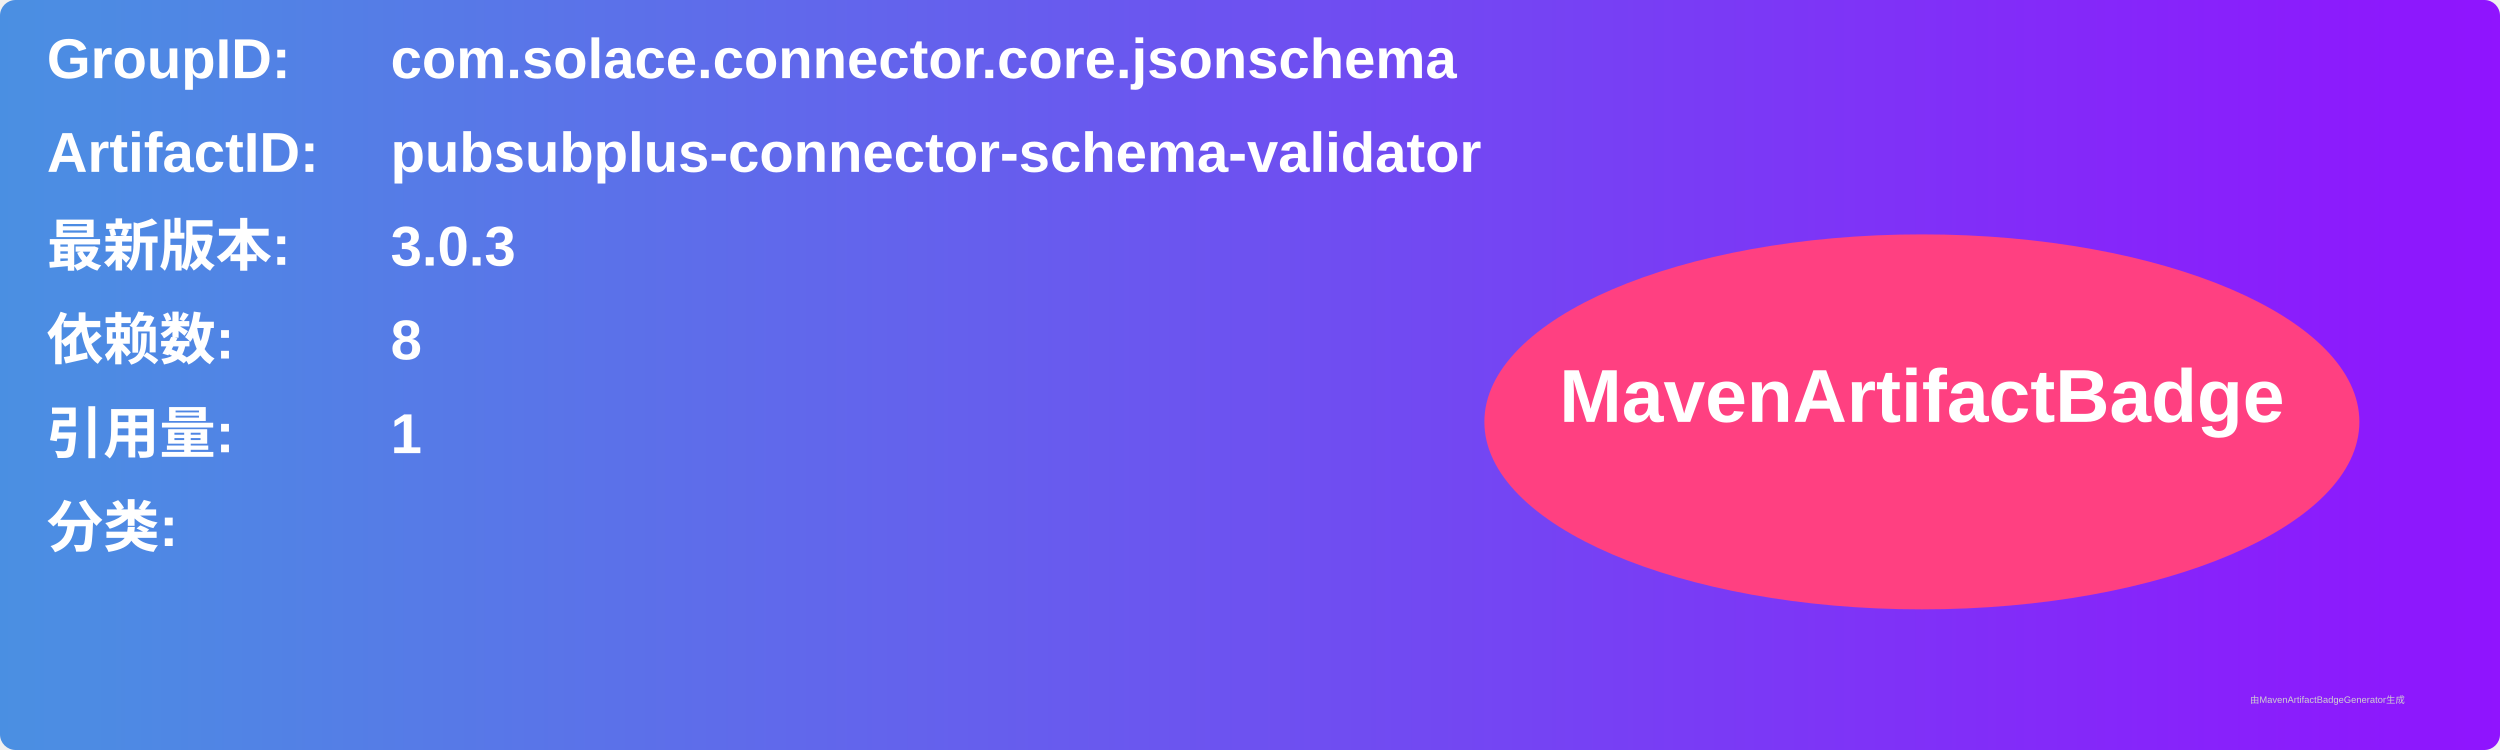
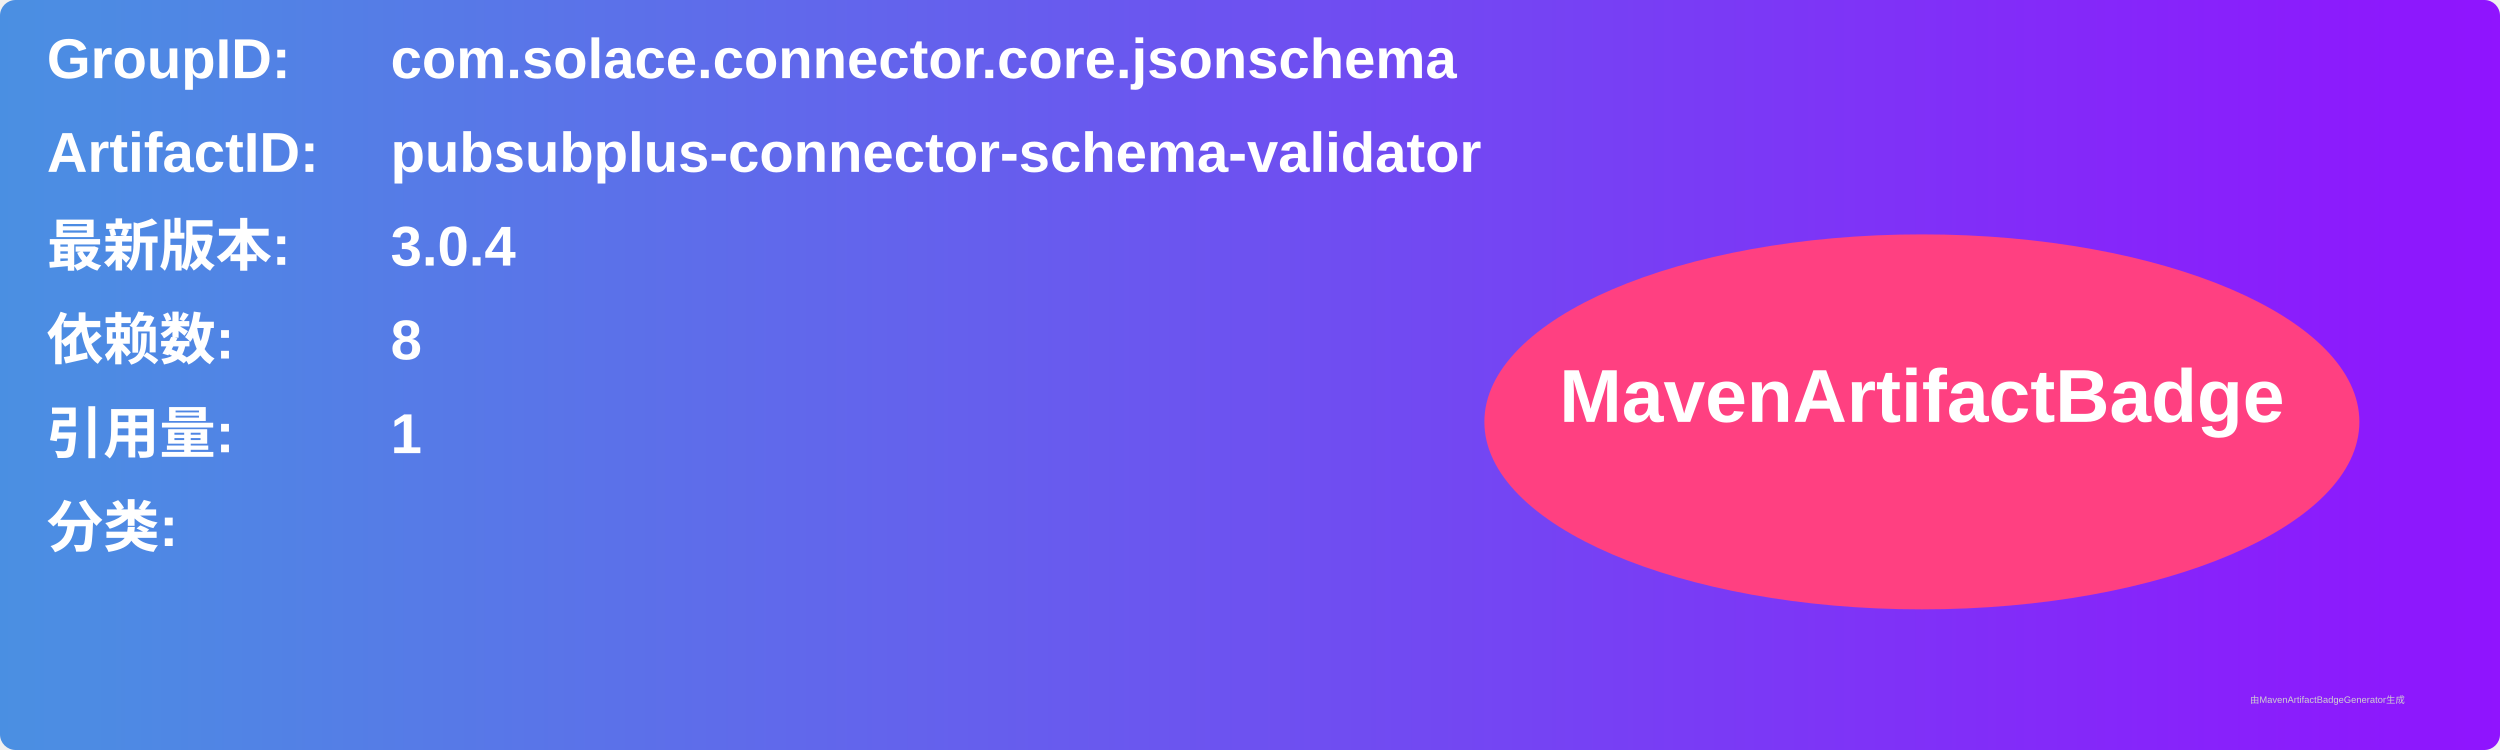
<svg xmlns="http://www.w3.org/2000/svg" width="800" height="240" viewBox="0 0 800 240">
  <linearGradient id="grad" x1="0%" y1="0%" x2="100%" y2="0%">
    <stop offset="0%" stop-color="#4a90e2" />
    <stop offset="100%" stop-color="#9013fe" />
  </linearGradient>
  <rect width="100%" height="100%" rx="5" ry="5" fill="url(#grad)" />
  <g transform="translate(15, 15)">
    <text x="0" y="10" font-family="Arial" font-size="18" fill="white" font-weight="bold" width="260">GroupID:</text>
    <text x="110" y="10" font-family="Arial" font-size="18" fill="white" font-weight="bold" width="460">com.solace.connector.core.jsonschema</text>
    <text x="0" y="40" font-family="Arial" font-size="18" fill="white" font-weight="bold" width="260">ArtifactID:</text>
    <text x="110" y="40" font-family="Arial" font-size="18" fill="white" font-weight="bold" width="460">pubsubplus-connector-schema-validator</text>
    <text x="0" y="70" font-family="Arial" font-size="18" fill="white" font-weight="bold">最新版本:</text>
    <text x="110" y="70" font-family="Arial" font-size="18" fill="white" font-weight="bold">
-       <tspan font-weight="bold">3.0.3</tspan>
+       <tspan font-weight="bold">3.0.4</tspan>
    </text>
    <text x="0" y="100" font-family="Arial" font-size="18" fill="white" font-weight="bold">依赖数: </text>
    <text x="110" y="100" font-family="Arial" font-size="18" fill="white">
      <tspan font-weight="bold">8</tspan>
    </text>
    <text x="0" y="130" font-family="Arial" font-size="18" fill="white" font-weight="bold">引用量: </text>
    <text x="110" y="130" font-family="Arial" font-size="18" fill="white">
      <tspan font-weight="bold">1</tspan>
    </text>
    <text x="0" y="160" font-family="Arial" font-size="18" fill="white" font-weight="bold">分类:</text>
    <text x="10" y="190" font-family="Arial" font-size="10" fill="white">
      <tspan font-weight="bold" />
    </text>
    <ellipse cx="600" cy="120" rx="140" ry="60" fill="#ff4081" />
    <text x="600" y="120" text-anchor="middle" font-family="Arial" font-size="24" fill="white" font-weight="bold">MavenArtifactBadge</text>
  </g>
  <text x="720" y="225" font-family="Arial" font-size="3" fill="#d0d0d0">由MavenArtifactBadgeGenerator生成</text>
</svg>
